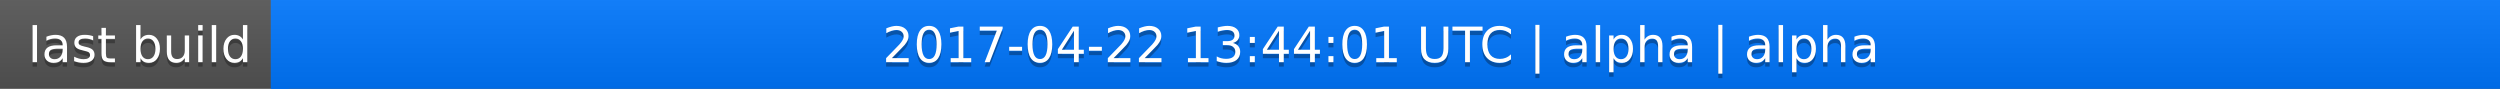
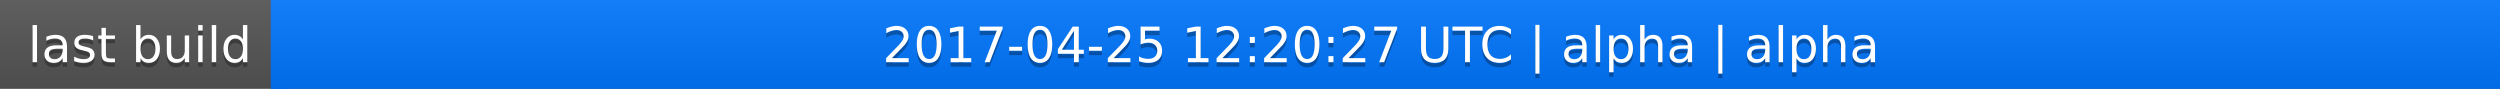
<svg xmlns="http://www.w3.org/2000/svg" width="563" height="20">
  <linearGradient id="a" x2="0" y2="100%">
    <stop offset="0" stop-color="#bbb" stop-opacity=".1" />
    <stop offset="1" stop-opacity=".1" />
  </linearGradient>
  <rect rx="0" width="563" height="20" fill="#555" />
  <rect rx="0" x="61" width="502" height="20" fill="#07f" />
  <path fill="#07f" d="M61 0h4v20h-4z" />
  <rect rx="0" width="563" height="20" fill="url(#a)" />
  <g fill="#fff" text-anchor="middle" font-family="DejaVu Sans,Verdana,Geneva,sans-serif" font-size="11">
    <text x="31.5" y="15" fill="#010101" fill-opacity=".3">last build</text>
    <text x="31.5" y="14">last build</text>
-     <text x="311" y="15" fill="#010101" fill-opacity=".3">2017-04-22 13:44:01 UTC | alpha | alpha</text>
-     <text x="311" y="14">2017-04-22 13:44:01 UTC | alpha | alpha</text>
+     <text x="311" y="15" fill="#010101" fill-opacity=".3">2017-04-25 12:20:27 UTC | alpha | alpha</text>
+     <text x="311" y="14">2017-04-25 12:20:27 UTC | alpha | alpha</text>
  </g>
</svg>
